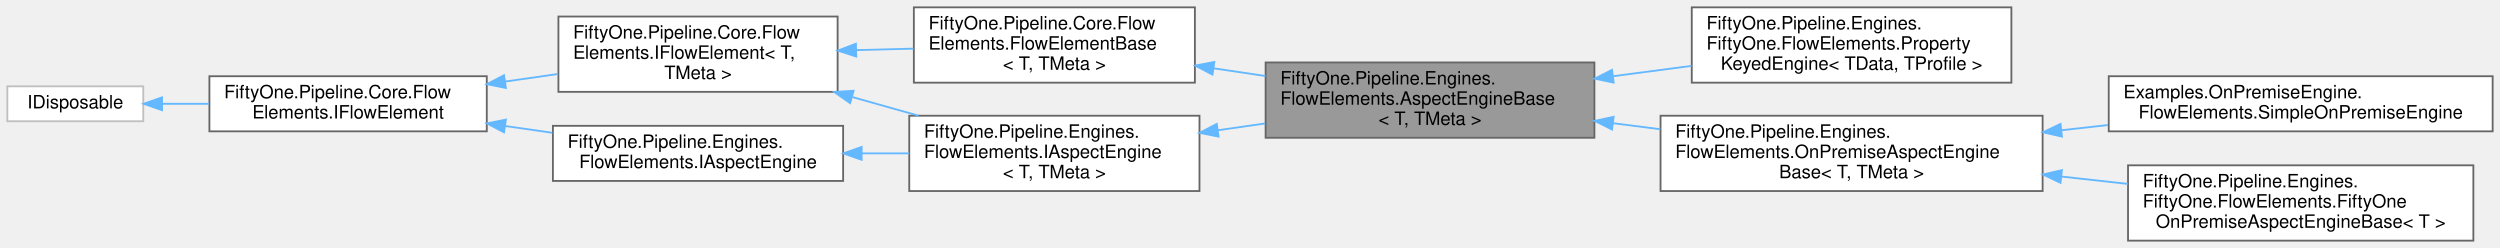
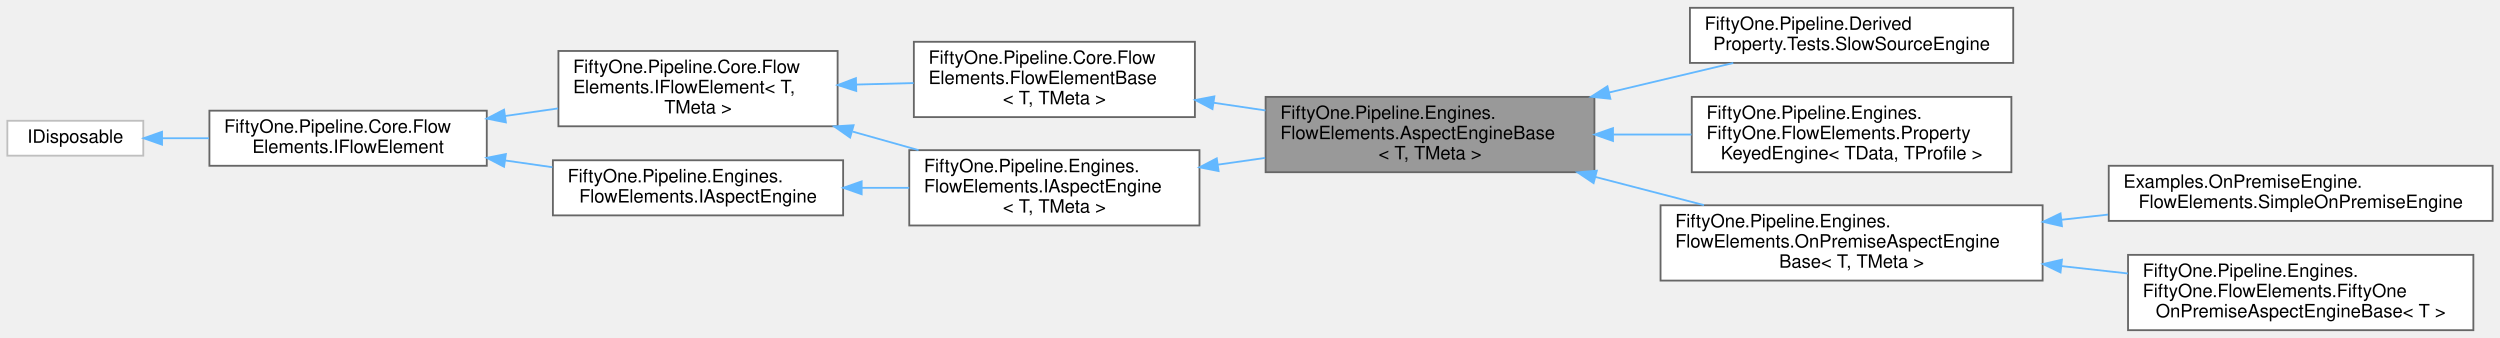
- <svg xmlns="http://www.w3.org/2000/svg" xmlns:xlink="http://www.w3.org/1999/xlink" width="1361pt" height="135pt" viewBox="0.00 0.00 1361.00 135.00">
-   <g id="graph0" class="graph" transform="scale(1 1) rotate(0) translate(4 131)">
+ <svg xmlns="http://www.w3.org/2000/svg" xmlns:xlink="http://www.w3.org/1999/xlink" width="1361pt" height="184pt" viewBox="0.00 0.00 1361.00 183.50">
+   <g id="graph0" class="graph" transform="scale(1 1) rotate(0) translate(4 179.5)">
    <g id="Node000001" class="node">
      <g id="a_Node000001">
        <a xlink:title="Base class for 51Degrees aspect engines.">
-           <polygon fill="#999999" stroke="#666666" points="864,-97 685,-97 685,-56 864,-56 864,-97" />
-           <text text-anchor="start" x="693" y="-85" font-family="Helvetica,sans-Serif" font-size="10.00">FiftyOne.Pipeline.Engines.</text>
-           <text text-anchor="start" x="693" y="-74" font-family="Helvetica,sans-Serif" font-size="10.00">FlowElements.AspectEngineBase</text>
-           <text text-anchor="middle" x="774.5" y="-63" font-family="Helvetica,sans-Serif" font-size="10.00">&lt; T, TMeta &gt;</text>
+           <polygon fill="#999999" stroke="#666666" points="864,-127 685,-127 685,-86 864,-86 864,-127" />
+           <text text-anchor="start" x="693" y="-115" font-family="Helvetica,sans-Serif" font-size="10.00">FiftyOne.Pipeline.Engines.</text>
+           <text text-anchor="start" x="693" y="-104" font-family="Helvetica,sans-Serif" font-size="10.00">FlowElements.AspectEngineBase</text>
+           <text text-anchor="middle" x="774.5" y="-93" font-family="Helvetica,sans-Serif" font-size="10.00">&lt; T, TMeta &gt;</text>
        </a>
      </g>
    </g>
    <g id="Node000008" class="node">
      <g id="a_Node000008">
+         <a xlink:href="class_fifty_one_1_1_pipeline_1_1_derived_property_1_1_tests_1_1_slow_source_engine.html" target="_top" xlink:title="An aspect engine that takes a while to produce its value, so that a pipeline configured for lazy load...">
+           <polygon fill="white" stroke="#666666" points="1092,-175.5 916,-175.5 916,-145.5 1092,-145.5 1092,-175.5" />
+           <text text-anchor="start" x="924" y="-163.5" font-family="Helvetica,sans-Serif" font-size="10.00">FiftyOne.Pipeline.Derived</text>
+           <text text-anchor="middle" x="1004" y="-152.5" font-family="Helvetica,sans-Serif" font-size="10.00">Property.Tests.SlowSourceEngine</text>
+         </a>
+       </g>
+     </g>
+     <g id="edge9_Node000001_Node000008" class="edge">
+       <g id="a_edge9_Node000001_Node000008">
+         <a xlink:title=" ">
+           <path fill="none" stroke="#63b8ff" d="M871.89,-129.38C894.77,-134.81 918.6,-140.47 939.58,-145.45" />
+           <polygon fill="#63b8ff" stroke="#63b8ff" points="872.69,-125.97 862.16,-127.07 871.08,-132.78 872.69,-125.97" />
+         </a>
+       </g>
+     </g>
+     <g id="Node000009" class="node">
+       <g id="a_Node000009">
        <a xlink:href="class_fifty_one_1_1_pipeline_1_1_engines_1_1_fifty_one_1_1_flow_elements_1_1_property_keyed_engine-2-g.html" target="_top" xlink:title="Base class for engines that use an index of property values to profile ids to populate one or more pr...">
          <polygon fill="white" stroke="#666666" points="1091,-127 917,-127 917,-86 1091,-86 1091,-127" />
          <text text-anchor="start" x="925" y="-115" font-family="Helvetica,sans-Serif" font-size="10.00">FiftyOne.Pipeline.Engines.</text>
          <text text-anchor="start" x="925" y="-104" font-family="Helvetica,sans-Serif" font-size="10.00">FiftyOne.FlowElements.Property</text>
          <text text-anchor="middle" x="1004" y="-93" font-family="Helvetica,sans-Serif" font-size="10.00">KeyedEngine&lt; TData, TProfile &gt;</text>
        </a>
      </g>
    </g>
-     <g id="edge9_Node000001_Node000008" class="edge">
-       <g id="a_edge9_Node000001_Node000008">
-         <a xlink:title=" ">
-           <path fill="none" stroke="#63b8ff" d="M874.35,-89.54C888.51,-91.4 902.98,-93.31 916.87,-95.14" />
-           <polygon fill="#63b8ff" stroke="#63b8ff" points="874.48,-86.02 864.11,-88.18 873.57,-92.96 874.48,-86.02" />
-         </a>
-       </g>
-     </g>
-     <g id="Node000009" class="node">
-       <g id="a_Node000009">
+     <g id="edge10_Node000001_Node000009" class="edge">
+       <g id="a_edge10_Node000001_Node000009">
+         <a xlink:title=" ">
+           <path fill="none" stroke="#63b8ff" d="M874.35,-106.5C888.51,-106.5 902.98,-106.5 916.87,-106.5" />
+           <polygon fill="#63b8ff" stroke="#63b8ff" points="874.11,-103 864.11,-106.5 874.11,-110 874.11,-103" />
+         </a>
+       </g>
+     </g>
+     <g id="Node000010" class="node">
+       <g id="a_Node000010">
        <a xlink:href="class_fifty_one_1_1_pipeline_1_1_engines_1_1_flow_elements_1_1_on_premise_aspect_engine_base-2-g.html" target="_top" xlink:title="Base class for 51Degrees on-premise aspect engines.">
          <polygon fill="white" stroke="#666666" points="1108,-68 900,-68 900,-27 1108,-27 1108,-68" />
          <text text-anchor="start" x="908" y="-56" font-family="Helvetica,sans-Serif" font-size="10.00">FiftyOne.Pipeline.Engines.</text>
          <text text-anchor="start" x="908" y="-45" font-family="Helvetica,sans-Serif" font-size="10.00">FlowElements.OnPremiseAspectEngine</text>
          <text text-anchor="middle" x="1004" y="-34" font-family="Helvetica,sans-Serif" font-size="10.00">Base&lt; T, TMeta &gt;</text>
        </a>
      </g>
    </g>
-     <g id="edge10_Node000001_Node000009" class="edge">
-       <g id="a_edge10_Node000001_Node000009">
-         <a xlink:title=" ">
-           <path fill="none" stroke="#63b8ff" d="M874.08,-63.93C882.63,-62.84 891.3,-61.74 899.88,-60.64" />
-           <polygon fill="#63b8ff" stroke="#63b8ff" points="873.59,-60.47 864.11,-65.2 874.47,-67.41 873.59,-60.47" />
+     <g id="edge11_Node000001_Node000010" class="edge">
+       <g id="a_edge11_Node000001_Node000010">
+         <a xlink:title=" ">
+           <path fill="none" stroke="#63b8ff" d="M864.53,-83.41C884.04,-78.35 904.56,-73.03 923.65,-68.08" />
+           <polygon fill="#63b8ff" stroke="#63b8ff" points="863.55,-80.05 854.75,-85.95 865.31,-86.82 863.55,-80.05" />
        </a>
      </g>
    </g>
    <g id="Node000002" class="node">
      <g id="a_Node000002">
        <a xlink:href="class_fifty_one_1_1_pipeline_1_1_core_1_1_flow_elements_1_1_flow_element_base-2-g.html" target="_top" xlink:title="Abstract base class for Flow Elements.">
-           <polygon fill="white" stroke="#666666" points="646.5,-127 493.5,-127 493.5,-86 646.5,-86 646.5,-127" />
-           <text text-anchor="start" x="501.5" y="-115" font-family="Helvetica,sans-Serif" font-size="10.00">FiftyOne.Pipeline.Core.Flow</text>
-           <text text-anchor="start" x="501.5" y="-104" font-family="Helvetica,sans-Serif" font-size="10.00">Elements.FlowElementBase</text>
-           <text text-anchor="middle" x="570" y="-93" font-family="Helvetica,sans-Serif" font-size="10.00">&lt; T, TMeta &gt;</text>
+           <polygon fill="white" stroke="#666666" points="646.5,-157 493.5,-157 493.5,-116 646.5,-116 646.5,-157" />
+           <text text-anchor="start" x="501.5" y="-145" font-family="Helvetica,sans-Serif" font-size="10.00">FiftyOne.Pipeline.Core.Flow</text>
+           <text text-anchor="start" x="501.5" y="-134" font-family="Helvetica,sans-Serif" font-size="10.00">Elements.FlowElementBase</text>
+           <text text-anchor="middle" x="570" y="-123" font-family="Helvetica,sans-Serif" font-size="10.00">&lt; T, TMeta &gt;</text>
        </a>
      </g>
    </g>
    <g id="edge1_Node000001_Node000002" class="edge">
      <g id="a_edge1_Node000001_Node000002">
        <a xlink:title=" ">
-           <path fill="none" stroke="#63b8ff" d="M656.73,-93.8C666.06,-92.42 675.57,-91.01 684.93,-89.62" />
-           <polygon fill="#63b8ff" stroke="#63b8ff" points="656.07,-90.36 646.69,-95.29 657.1,-97.28 656.07,-90.36" />
+           <path fill="none" stroke="#63b8ff" d="M656.73,-123.8C666.06,-122.42 675.57,-121.01 684.93,-119.62" />
+           <polygon fill="#63b8ff" stroke="#63b8ff" points="656.07,-120.36 646.69,-125.29 657.1,-127.28 656.07,-120.36" />
        </a>
      </g>
    </g>
    <g id="Node000003" class="node">
      <g id="a_Node000003">
        <a xlink:href="interface_fifty_one_1_1_pipeline_1_1_core_1_1_flow_elements_1_1_i_flow_element-2-g.html" target="_top" xlink:title="Generic interface that extends IFlowElement with the ability to return a ITypedKey&lt;T&gt; that will allow...">
-           <polygon fill="white" stroke="#666666" points="452,-122 300,-122 300,-81 452,-81 452,-122" />
-           <text text-anchor="start" x="308" y="-110" font-family="Helvetica,sans-Serif" font-size="10.00">FiftyOne.Pipeline.Core.Flow</text>
-           <text text-anchor="start" x="308" y="-99" font-family="Helvetica,sans-Serif" font-size="10.00">Elements.IFlowElement&lt; T,</text>
-           <text text-anchor="middle" x="376" y="-88" font-family="Helvetica,sans-Serif" font-size="10.00"> TMeta &gt;</text>
+           <polygon fill="white" stroke="#666666" points="452,-152 300,-152 300,-111 452,-111 452,-152" />
+           <text text-anchor="start" x="308" y="-140" font-family="Helvetica,sans-Serif" font-size="10.00">FiftyOne.Pipeline.Core.Flow</text>
+           <text text-anchor="start" x="308" y="-129" font-family="Helvetica,sans-Serif" font-size="10.00">Elements.IFlowElement&lt; T,</text>
+           <text text-anchor="middle" x="376" y="-118" font-family="Helvetica,sans-Serif" font-size="10.00"> TMeta &gt;</text>
        </a>
      </g>
    </g>
    <g id="edge2_Node000002_Node000003" class="edge">
      <g id="a_edge2_Node000002_Node000003">
        <a xlink:title=" ">
-           <path fill="none" stroke="#63b8ff" d="M462.32,-103.72C472.67,-103.99 483.18,-104.26 493.36,-104.53" />
-           <polygon fill="#63b8ff" stroke="#63b8ff" points="462.14,-100.22 452.06,-103.45 461.96,-107.21 462.14,-100.22" />
+           <path fill="none" stroke="#63b8ff" d="M462.32,-133.72C472.67,-133.99 483.18,-134.26 493.36,-134.53" />
+           <polygon fill="#63b8ff" stroke="#63b8ff" points="462.14,-130.22 452.06,-133.45 461.96,-137.21 462.14,-130.22" />
        </a>
      </g>
    </g>
    <g id="Node000006" class="node">
      <g id="a_Node000006">
        <a xlink:href="interface_fifty_one_1_1_pipeline_1_1_engines_1_1_flow_elements_1_1_i_aspect_engine-2-g.html" target="_top" xlink:title="Interface representing 51Degrees on-premise aspect engines.">
-           <polygon fill="white" stroke="#666666" points="649,-68 491,-68 491,-27 649,-27 649,-68" />
-           <text text-anchor="start" x="499" y="-56" font-family="Helvetica,sans-Serif" font-size="10.00">FiftyOne.Pipeline.Engines.</text>
-           <text text-anchor="start" x="499" y="-45" font-family="Helvetica,sans-Serif" font-size="10.00">FlowElements.IAspectEngine</text>
-           <text text-anchor="middle" x="570" y="-34" font-family="Helvetica,sans-Serif" font-size="10.00">&lt; T, TMeta &gt;</text>
+           <polygon fill="white" stroke="#666666" points="649,-98 491,-98 491,-57 649,-57 649,-98" />
+           <text text-anchor="start" x="499" y="-86" font-family="Helvetica,sans-Serif" font-size="10.00">FiftyOne.Pipeline.Engines.</text>
+           <text text-anchor="start" x="499" y="-75" font-family="Helvetica,sans-Serif" font-size="10.00">FlowElements.IAspectEngine</text>
+           <text text-anchor="middle" x="570" y="-64" font-family="Helvetica,sans-Serif" font-size="10.00">&lt; T, TMeta &gt;</text>
        </a>
      </g>
    </g>
    <g id="edge8_Node000006_Node000003" class="edge">
      <g id="a_edge8_Node000006_Node000003">
        <a xlink:title=" ">
-           <path fill="none" stroke="#63b8ff" d="M460.11,-78.13C472.08,-74.76 484.32,-71.32 496.07,-68.01" />
-           <polygon fill="#63b8ff" stroke="#63b8ff" points="458.81,-74.85 450.13,-80.93 460.71,-81.59 458.81,-74.85" />
+           <path fill="none" stroke="#63b8ff" d="M460.11,-108.13C472.08,-104.76 484.32,-101.32 496.07,-98.01" />
+           <polygon fill="#63b8ff" stroke="#63b8ff" points="458.81,-104.85 450.13,-110.93 460.71,-111.59 458.81,-104.85" />
        </a>
      </g>
    </g>
    <g id="Node000004" class="node">
      <g id="a_Node000004">
        <a xlink:href="interface_fifty_one_1_1_pipeline_1_1_core_1_1_flow_elements_1_1_i_flow_element.html" target="_top" xlink:title="IFlowElement is the basic building block of a pipeline.">
-           <polygon fill="white" stroke="#666666" points="261,-89.5 110,-89.5 110,-59.5 261,-59.5 261,-89.5" />
-           <text text-anchor="start" x="118" y="-77.5" font-family="Helvetica,sans-Serif" font-size="10.00">FiftyOne.Pipeline.Core.Flow</text>
-           <text text-anchor="middle" x="185.5" y="-66.5" font-family="Helvetica,sans-Serif" font-size="10.00">Elements.IFlowElement</text>
+           <polygon fill="white" stroke="#666666" points="261,-119.5 110,-119.5 110,-89.5 261,-89.5 261,-119.5" />
+           <text text-anchor="start" x="118" y="-107.5" font-family="Helvetica,sans-Serif" font-size="10.00">FiftyOne.Pipeline.Core.Flow</text>
+           <text text-anchor="middle" x="185.5" y="-96.5" font-family="Helvetica,sans-Serif" font-size="10.00">Elements.IFlowElement</text>
        </a>
      </g>
    </g>
    <g id="edge3_Node000003_Node000004" class="edge">
      <g id="a_edge3_Node000003_Node000004">
        <a xlink:title=" ">
-           <path fill="none" stroke="#63b8ff" d="M270.95,-86.6C280.57,-87.97 290.32,-89.37 299.81,-90.73" />
-           <polygon fill="#63b8ff" stroke="#63b8ff" points="271.4,-83.12 261,-85.17 270.4,-90.05 271.4,-83.12" />
+           <path fill="none" stroke="#63b8ff" d="M270.95,-116.6C280.57,-117.97 290.32,-119.37 299.81,-120.73" />
+           <polygon fill="#63b8ff" stroke="#63b8ff" points="271.4,-113.12 261,-115.17 270.4,-120.05 271.4,-113.12" />
        </a>
      </g>
    </g>
    <g id="Node000007" class="node">
      <g id="a_Node000007">
        <a xlink:href="interface_fifty_one_1_1_pipeline_1_1_engines_1_1_flow_elements_1_1_i_aspect_engine.html" target="_top" xlink:title="Interface representing 51Degrees on-premise aspect engines.">
-           <polygon fill="white" stroke="#666666" points="455,-62.5 297,-62.5 297,-32.5 455,-32.5 455,-62.5" />
-           <text text-anchor="start" x="305" y="-50.5" font-family="Helvetica,sans-Serif" font-size="10.00">FiftyOne.Pipeline.Engines.</text>
-           <text text-anchor="middle" x="376" y="-39.5" font-family="Helvetica,sans-Serif" font-size="10.00">FlowElements.IAspectEngine</text>
+           <polygon fill="white" stroke="#666666" points="455,-92.5 297,-92.5 297,-62.5 455,-62.5 455,-92.5" />
+           <text text-anchor="start" x="305" y="-80.5" font-family="Helvetica,sans-Serif" font-size="10.00">FiftyOne.Pipeline.Engines.</text>
+           <text text-anchor="middle" x="376" y="-69.5" font-family="Helvetica,sans-Serif" font-size="10.00">FlowElements.IAspectEngine</text>
        </a>
      </g>
    </g>
    <g id="edge7_Node000007_Node000004" class="edge">
      <g id="a_edge7_Node000007_Node000004">
        <a xlink:title=" ">
-           <path fill="none" stroke="#63b8ff" d="M270.98,-62.4C279.54,-61.17 288.21,-59.93 296.71,-58.71" />
-           <polygon fill="#63b8ff" stroke="#63b8ff" points="270.4,-58.95 261,-63.83 271.4,-65.88 270.4,-58.95" />
+           <path fill="none" stroke="#63b8ff" d="M270.98,-92.4C279.54,-91.17 288.21,-89.93 296.71,-88.71" />
+           <polygon fill="#63b8ff" stroke="#63b8ff" points="270.4,-88.95 261,-93.83 271.4,-95.88 270.4,-88.95" />
        </a>
      </g>
    </g>
    <g id="Node000005" class="node">
      <g id="a_Node000005">
        <a xlink:title=" ">
-           <polygon fill="white" stroke="#bfbfbf" points="74,-84 0,-84 0,-65 74,-65 74,-84" />
-           <text text-anchor="middle" x="37" y="-72" font-family="Helvetica,sans-Serif" font-size="10.00">IDisposable</text>
+           <polygon fill="white" stroke="#bfbfbf" points="74,-114 0,-114 0,-95 74,-95 74,-114" />
+           <text text-anchor="middle" x="37" y="-102" font-family="Helvetica,sans-Serif" font-size="10.00">IDisposable</text>
        </a>
      </g>
    </g>
    <g id="edge4_Node000004_Node000005" class="edge">
      <g id="a_edge4_Node000004_Node000005">
        <a xlink:title=" ">
-           <path fill="none" stroke="#63b8ff" d="M84.22,-74.5C92.38,-74.5 101.05,-74.5 109.75,-74.5" />
-           <polygon fill="#63b8ff" stroke="#63b8ff" points="84.21,-71 74.21,-74.5 84.21,-78 84.21,-71" />
+           <path fill="none" stroke="#63b8ff" d="M84.22,-104.5C92.38,-104.5 101.05,-104.5 109.75,-104.5" />
+           <polygon fill="#63b8ff" stroke="#63b8ff" points="84.21,-101 74.21,-104.5 84.21,-108 84.21,-101" />
        </a>
      </g>
    </g>
    <g id="edge5_Node000001_Node000006" class="edge">
      <g id="a_edge5_Node000001_Node000006">
        <a xlink:title=" ">
-           <path fill="none" stroke="#63b8ff" d="M658.96,-60.1C667.51,-61.32 676.18,-62.56 684.74,-63.79" />
-           <polygon fill="#63b8ff" stroke="#63b8ff" points="659.4,-56.62 649,-58.67 658.4,-63.55 659.4,-56.62" />
+           <path fill="none" stroke="#63b8ff" d="M658.96,-90.1C667.51,-91.32 676.18,-92.56 684.74,-93.79" />
+           <polygon fill="#63b8ff" stroke="#63b8ff" points="659.4,-86.62 649,-88.67 658.4,-93.55 659.4,-86.62" />
        </a>
      </g>
    </g>
    <g id="edge6_Node000006_Node000007" class="edge">
      <g id="a_edge6_Node000006_Node000007">
        <a xlink:title=" ">
-           <path fill="none" stroke="#63b8ff" d="M465.15,-47.5C473.77,-47.5 482.47,-47.5 490.98,-47.5" />
-           <polygon fill="#63b8ff" stroke="#63b8ff" points="465.09,-44 455.09,-47.5 465.09,-51 465.09,-44" />
-         </a>
-       </g>
-     </g>
-     <g id="Node000010" class="node">
-       <g id="a_Node000010">
+           <path fill="none" stroke="#63b8ff" d="M465.15,-77.5C473.77,-77.5 482.47,-77.5 490.98,-77.5" />
+           <polygon fill="#63b8ff" stroke="#63b8ff" points="465.09,-74 455.09,-77.5 465.09,-81 465.09,-74" />
+         </a>
+       </g>
+     </g>
+     <g id="Node000011" class="node">
+       <g id="a_Node000011">
        <a xlink:href="class_examples_1_1_on_premise_engine_1_1_flow_elements_1_1_simple_on_premise_engine.html" target="_top" xlink:title=" ">
          <polygon fill="white" stroke="#666666" points="1353,-89.5 1144,-89.5 1144,-59.5 1353,-59.5 1353,-89.5" />
          <text text-anchor="start" x="1152" y="-77.5" font-family="Helvetica,sans-Serif" font-size="10.00">Examples.OnPremiseEngine.</text>
          <text text-anchor="middle" x="1248.5" y="-66.5" font-family="Helvetica,sans-Serif" font-size="10.00">FlowElements.SimpleOnPremiseEngine</text>
        </a>
      </g>
    </g>
-     <g id="edge11_Node000009_Node000010" class="edge">
-       <g id="a_edge11_Node000009_Node000010">
+     <g id="edge12_Node000010_Node000011" class="edge">
+       <g id="a_edge12_Node000010_Node000011">
        <a xlink:title=" ">
          <path fill="none" stroke="#63b8ff" d="M1118.14,-60.1C1126.64,-61.04 1135.19,-62 1143.63,-62.93" />
          <polygon fill="#63b8ff" stroke="#63b8ff" points="1118.52,-56.62 1108.19,-58.99 1117.74,-63.57 1118.52,-56.62" />
        </a>
      </g>
    </g>
-     <g id="Node000011" class="node">
-       <g id="a_Node000011">
+     <g id="Node000012" class="node">
+       <g id="a_Node000012">
        <a xlink:href="class_fifty_one_1_1_pipeline_1_1_engines_1_1_fifty_one_1_1_flow_elements_1_1_fifty_one_on_premise_aspect_engine_base-1-g.html" target="_top" xlink:title="51Degrees specific Engine base class.">
          <polygon fill="white" stroke="#666666" points="1342.5,-41 1154.5,-41 1154.5,0 1342.5,0 1342.5,-41" />
          <text text-anchor="start" x="1162.5" y="-29" font-family="Helvetica,sans-Serif" font-size="10.00">FiftyOne.Pipeline.Engines.</text>
          <text text-anchor="start" x="1162.5" y="-18" font-family="Helvetica,sans-Serif" font-size="10.00">FiftyOne.FlowElements.FiftyOne</text>
          <text text-anchor="middle" x="1248.5" y="-7" font-family="Helvetica,sans-Serif" font-size="10.00">OnPremiseAspectEngineBase&lt; T &gt;</text>
        </a>
      </g>
    </g>
-     <g id="edge12_Node000009_Node000011" class="edge">
-       <g id="a_edge12_Node000009_Node000011">
+     <g id="edge13_Node000010_Node000012" class="edge">
+       <g id="a_edge13_Node000010_Node000012">
        <a xlink:title=" ">
          <path fill="none" stroke="#63b8ff" d="M1118.31,-34.88C1130.39,-33.54 1142.58,-32.18 1154.39,-30.87" />
          <polygon fill="#63b8ff" stroke="#63b8ff" points="1117.74,-31.43 1108.19,-36.01 1118.52,-38.38 1117.74,-31.43" />
        </a>
      </g>
    </g>
  </g>
</svg>
